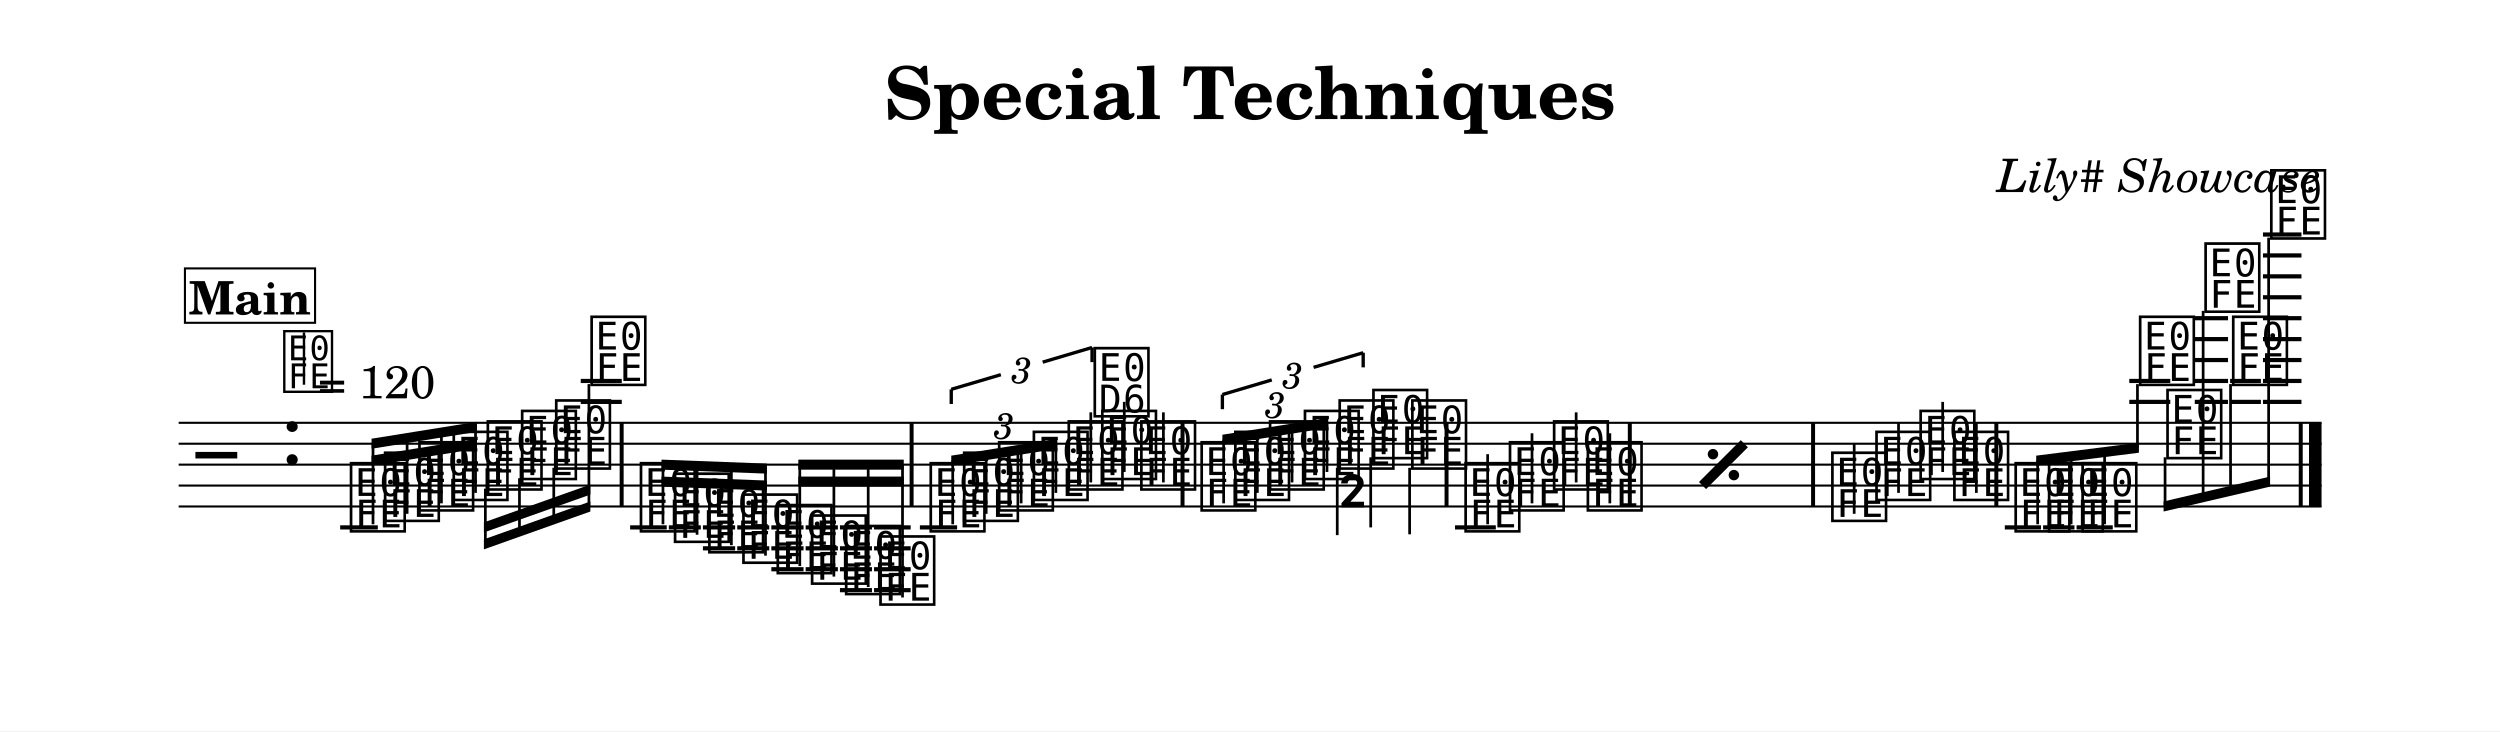
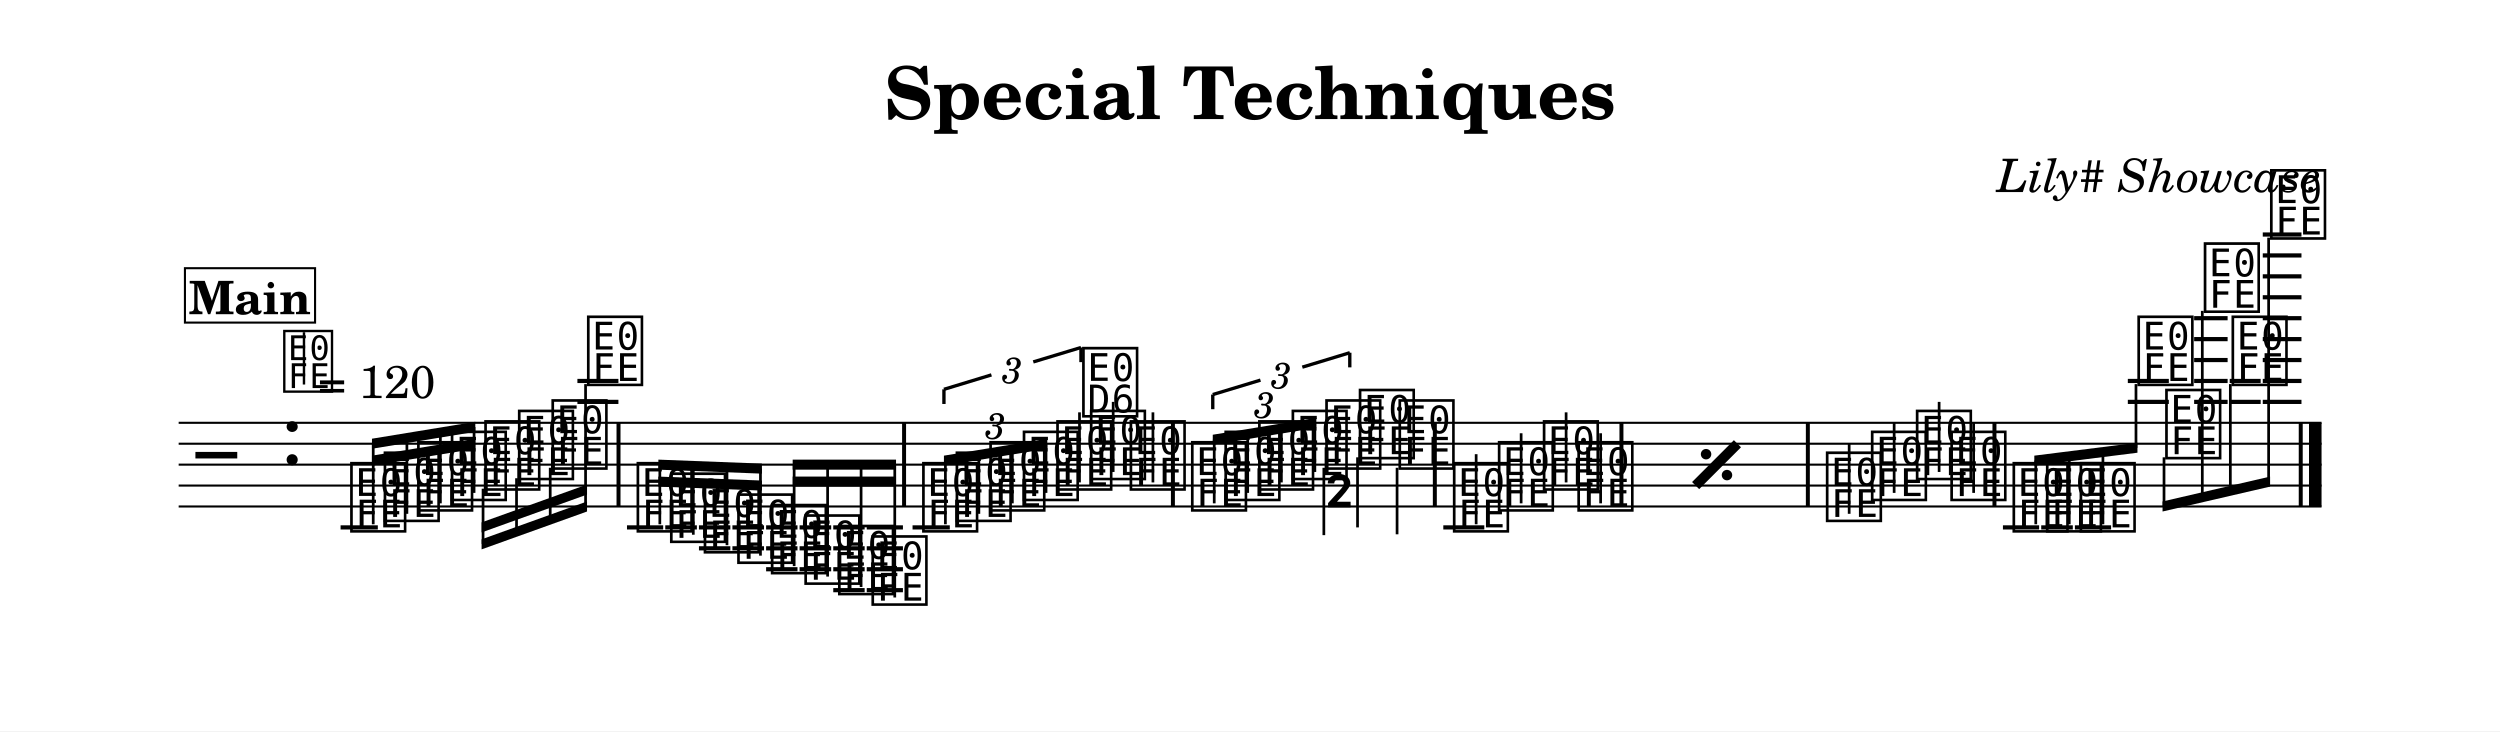
<svg xmlns="http://www.w3.org/2000/svg" width="1195.0" height="349.5" viewBox="0 0 119.50 34.95" font-family="TeX Gyre Schola, serif">
  <style>
  @font-face { font-family: 'Emmentaler'; src: local('Emmentaler'); }
  .music { font-family: 'Emmentaler', serif; }
</style>
  <rect x="0" y="0" width="119.50" height="34.95" fill="#FFFFFF" />
  <text x="59.75" y="5.69" font-size="3.49" font-weight="bold" text-anchor="middle" data-pos="105">Special Techniques</text>
  <text x="110.97" y="9.18" font-size="2.20" font-style="italic" text-anchor="end" data-pos="135">Lily# Showcase</text>
  <g transform="translate(8.54,0.00) scale(1,1)">
    <line x1="0.00" y1="20.21" x2="102.43" y2="20.21" stroke="#000000" stroke-width="0.100" />
    <line x1="0.00" y1="21.21" x2="102.43" y2="21.21" stroke="#000000" stroke-width="0.100" />
    <line x1="0.00" y1="22.21" x2="102.43" y2="22.21" stroke="#000000" stroke-width="0.100" />
    <line x1="0.00" y1="23.21" x2="102.43" y2="23.21" stroke="#000000" stroke-width="0.100" />
    <line x1="0.00" y1="24.21" x2="102.43" y2="24.21" stroke="#000000" stroke-width="0.100" />
    <text class="music" x="0.80" y="23.21" font-size="4.00"></text>
    <text class="music" x="4.88" y="22.21" font-size="4.00" data-pos="163"></text>
-     <line x1="7.72" y1="25.21" x2="9.52" y2="25.21" stroke="#000000" stroke-width="0.200" />
-     <line x1="19.22" y1="19.21" x2="21.18" y2="19.21" stroke="#000000" stroke-width="0.200" />
-     <line x1="19.22" y1="18.21" x2="21.18" y2="18.21" stroke="#000000" stroke-width="0.200" />
-     <line x1="21.58" y1="25.21" x2="23.33" y2="25.21" stroke="#000000" stroke-width="0.200" />
-     <line x1="23.43" y1="25.21" x2="24.96" y2="25.21" stroke="#000000" stroke-width="0.200" />
-     <line x1="25.06" y1="25.21" x2="26.60" y2="25.21" stroke="#000000" stroke-width="0.200" />
-     <line x1="25.06" y1="26.21" x2="26.60" y2="26.21" stroke="#000000" stroke-width="0.200" />
-     <line x1="26.70" y1="25.21" x2="28.23" y2="25.21" stroke="#000000" stroke-width="0.200" />
-     <line x1="26.70" y1="26.21" x2="28.23" y2="26.21" stroke="#000000" stroke-width="0.200" />
-     <line x1="28.33" y1="25.21" x2="29.87" y2="25.21" stroke="#000000" stroke-width="0.200" />
-     <line x1="28.33" y1="26.21" x2="29.87" y2="26.21" stroke="#000000" stroke-width="0.200" />
-     <line x1="28.33" y1="27.21" x2="29.87" y2="27.21" stroke="#000000" stroke-width="0.200" />
-     <line x1="29.97" y1="25.21" x2="31.51" y2="25.21" stroke="#000000" stroke-width="0.200" />
-     <line x1="29.97" y1="26.21" x2="31.51" y2="26.21" stroke="#000000" stroke-width="0.200" />
-     <line x1="29.97" y1="27.21" x2="31.51" y2="27.21" stroke="#000000" stroke-width="0.200" />
-     <line x1="31.61" y1="25.21" x2="33.14" y2="25.21" stroke="#000000" stroke-width="0.200" />
-     <line x1="31.61" y1="26.21" x2="33.14" y2="26.21" stroke="#000000" stroke-width="0.200" />
-     <line x1="31.61" y1="27.21" x2="33.14" y2="27.21" stroke="#000000" stroke-width="0.200" />
-     <line x1="31.61" y1="28.21" x2="33.14" y2="28.21" stroke="#000000" stroke-width="0.200" />
-     <line x1="33.24" y1="25.21" x2="34.99" y2="25.21" stroke="#000000" stroke-width="0.200" />
-     <line x1="33.24" y1="26.21" x2="34.99" y2="26.21" stroke="#000000" stroke-width="0.200" />
-     <line x1="33.24" y1="27.21" x2="34.99" y2="27.21" stroke="#000000" stroke-width="0.200" />
-     <line x1="33.24" y1="28.21" x2="34.99" y2="28.21" stroke="#000000" stroke-width="0.200" />
-     <line x1="35.43" y1="25.21" x2="37.21" y2="25.21" stroke="#000000" stroke-width="0.200" />
-     <line x1="61.01" y1="25.21" x2="62.96" y2="25.21" stroke="#000000" stroke-width="0.200" />
-     <line x1="87.29" y1="25.21" x2="89.02" y2="25.21" stroke="#000000" stroke-width="0.200" />
-     <line x1="89.12" y1="25.21" x2="90.62" y2="25.21" stroke="#000000" stroke-width="0.200" />
-     <line x1="90.72" y1="25.21" x2="92.45" y2="25.21" stroke="#000000" stroke-width="0.200" />
-     <line x1="93.24" y1="19.21" x2="95.20" y2="19.21" stroke="#000000" stroke-width="0.200" />
-     <line x1="93.24" y1="18.21" x2="95.20" y2="18.21" stroke="#000000" stroke-width="0.200" />
-     <line x1="96.37" y1="19.21" x2="97.96" y2="19.21" stroke="#000000" stroke-width="0.200" />
-     <line x1="96.37" y1="18.21" x2="97.96" y2="18.21" stroke="#000000" stroke-width="0.200" />
-     <line x1="96.37" y1="17.21" x2="97.96" y2="17.21" stroke="#000000" stroke-width="0.200" />
-     <line x1="96.37" y1="16.21" x2="97.96" y2="16.21" stroke="#000000" stroke-width="0.200" />
-     <line x1="96.37" y1="15.21" x2="97.96" y2="15.21" stroke="#000000" stroke-width="0.200" />
-     <line x1="98.06" y1="19.21" x2="99.53" y2="19.21" stroke="#000000" stroke-width="0.200" />
-     <line x1="98.06" y1="18.21" x2="99.53" y2="18.21" stroke="#000000" stroke-width="0.200" />
-     <line x1="99.63" y1="19.21" x2="101.47" y2="19.21" stroke="#000000" stroke-width="0.200" />
-     <line x1="99.63" y1="18.21" x2="101.47" y2="18.21" stroke="#000000" stroke-width="0.200" />
-     <line x1="99.63" y1="17.21" x2="101.47" y2="17.21" stroke="#000000" stroke-width="0.200" />
-     <line x1="99.63" y1="16.21" x2="101.47" y2="16.21" stroke="#000000" stroke-width="0.200" />
-     <line x1="99.63" y1="15.21" x2="101.47" y2="15.21" stroke="#000000" stroke-width="0.200" />
-     <line x1="99.63" y1="14.21" x2="101.47" y2="14.21" stroke="#000000" stroke-width="0.200" />
-     <line x1="99.63" y1="13.21" x2="101.47" y2="13.21" stroke="#000000" stroke-width="0.200" />
-     <line x1="99.63" y1="12.21" x2="101.47" y2="12.21" stroke="#000000" stroke-width="0.200" />
-     <line x1="99.63" y1="11.21" x2="101.47" y2="11.21" stroke="#000000" stroke-width="0.200" />
-     <text class="music" x="8.05" y="25.21" font-size="4.00" data-pos="222"></text>
-     <text class="music" x="9.68" y="24.71" font-size="4.00" data-pos="296"></text>
-     <text class="music" x="11.32" y="24.21" font-size="4.00" data-pos="298"></text>
-     <text class="music" x="12.96" y="23.71" font-size="4.00" data-pos="300"></text>
-     <text class="music" x="14.59" y="23.21" font-size="4.00" data-pos="302"></text>
-     <text class="music" x="16.23" y="22.71" font-size="4.00" data-pos="304"></text>
-     <text class="music" x="17.86" y="22.21" font-size="4.00" data-pos="306"></text>
-     <text class="music" x="19.55" y="18.21" font-size="4.00" data-pos="308"></text>
-     <text class="music" x="21.91" y="25.21" font-size="4.00" data-pos="338"></text>
-     <text class="music" x="23.54" y="25.71" font-size="4.00" data-pos="410"></text>
-     <text class="music" x="25.18" y="26.21" font-size="4.00" data-pos="412"></text>
-     <text class="music" x="26.81" y="26.71" font-size="4.00" data-pos="414"></text>
-     <text class="music" x="28.45" y="27.21" font-size="4.00" data-pos="416"></text>
-     <text class="music" x="30.09" y="27.71" font-size="4.00" data-pos="418"></text>
-     <text class="music" x="31.72" y="28.21" font-size="4.00" data-pos="420"></text>
-     <text class="music" x="33.36" y="28.71" font-size="4.00" data-pos="422"></text>
-     <text class="music" x="35.76" y="25.21" font-size="4.00" data-pos="514"></text>
-     <text class="music" x="37.36" y="24.71" font-size="4.00" data-pos="530"></text>
-     <text class="music" x="39.03" y="24.21" font-size="4.00" data-pos="533"></text>
-     <text class="music" x="40.69" y="23.71" font-size="4.00" data-pos="535"></text>
-     <text class="music" x="42.36" y="23.21" font-size="4.00" data-pos="539"></text>
-     <line x1="43.60" y1="23.06" x2="43.60" y2="19.71" stroke="#000000" stroke-width="0.130" />
-     <text class="music" x="43.60" y="19.71" font-size="4.00"></text>
-     <text class="music" x="43.96" y="22.71" font-size="4.00" data-pos="543"></text>
-     <line x1="45.20" y1="22.56" x2="45.20" y2="19.21" stroke="#000000" stroke-width="0.130" />
-     <text class="music" x="45.83" y="23.21" font-size="4.00" data-pos="546"></text>
-     <line x1="47.07" y1="23.06" x2="47.07" y2="19.71" stroke="#000000" stroke-width="0.130" />
-     <text class="music" x="48.71" y="24.21" font-size="4.00" data-pos="565"></text>
-     <text class="music" x="50.32" y="23.71" font-size="4.00" data-pos="581"></text>
-     <text class="music" x="51.98" y="23.21" font-size="4.00" data-pos="584"></text>
-     <text class="music" x="53.65" y="22.71" font-size="4.00" data-pos="586"></text>
-     <text class="music" x="55.31" y="22.21" font-size="4.00" data-pos="590"></text>
-     <line x1="55.38" y1="22.36" x2="55.38" y2="25.58" stroke="#000000" stroke-width="0.130" />
-     <text class="music" x="55.38" y="25.58" font-size="4.00"></text>
-     <text class="music" x="56.92" y="21.71" font-size="4.00" data-pos="594"></text>
-     <line x1="56.98" y1="21.86" x2="56.98" y2="25.21" stroke="#000000" stroke-width="0.130" />
-     <text class="music" x="58.78" y="22.21" font-size="4.00" data-pos="597"></text>
-     <line x1="58.84" y1="22.36" x2="58.84" y2="25.54" stroke="#000000" stroke-width="0.130" />
-     <text class="music" x="61.33" y="25.21" font-size="4.00" data-pos="697"></text>
-     <line x1="62.57" y1="25.06" x2="62.57" y2="21.71" stroke="#000000" stroke-width="0.130" />
-     <text class="music" x="63.45" y="24.21" font-size="4.00" data-pos="700"></text>
-     <line x1="64.69" y1="24.06" x2="64.69" y2="20.71" stroke="#000000" stroke-width="0.130" />
-     <text class="music" x="65.56" y="23.21" font-size="4.00" data-pos="702"></text>
-     <line x1="66.80" y1="23.06" x2="66.80" y2="19.71" stroke="#000000" stroke-width="0.130" />
-     <text class="music" x="67.17" y="24.21" font-size="4.00" data-pos="704"></text>
-     <line x1="68.41" y1="24.06" x2="68.41" y2="20.71" stroke="#000000" stroke-width="0.130" />
-     <text class="music" x="78.86" y="24.71" font-size="4.00" data-pos="710"></text>
-     <line x1="80.09" y1="24.56" x2="80.09" y2="21.21" stroke="#000000" stroke-width="0.130" />
-     <text class="music" x="80.97" y="23.71" font-size="4.00" data-pos="715"></text>
-     <line x1="82.21" y1="23.56" x2="82.21" y2="20.21" stroke="#000000" stroke-width="0.130" />
-     <text class="music" x="83.08" y="22.71" font-size="4.00" data-pos="717"></text>
-     <line x1="84.32" y1="22.56" x2="84.32" y2="19.21" stroke="#000000" stroke-width="0.130" />
-     <text class="music" x="84.69" y="23.71" font-size="4.00" data-pos="719"></text>
-     <line x1="85.93" y1="23.56" x2="85.93" y2="20.21" stroke="#000000" stroke-width="0.130" />
-     <text class="music" x="87.62" y="25.21" font-size="4.00" data-pos="745"></text>
-     <text class="music" x="89.22" y="25.21" font-size="4.00" data-pos="801"></text>
-     <text class="music" x="90.82" y="25.21" font-size="4.00" data-pos="803"></text>
-     <text class="music" x="93.57" y="18.21" font-size="4.00" data-pos="805"></text>
-     <text class="music" x="94.88" y="21.71" font-size="4.00" data-pos="809"></text>
-     <text class="music" x="96.70" y="14.71" font-size="4.00" data-pos="812"></text>
-     <text class="music" x="98.02" y="18.21" font-size="4.00" data-pos="816"></text>
+     <line x1="7.74" y1="25.21" x2="9.52" y2="25.21" stroke="#000000" stroke-width="0.200" />
+     <line x1="19.06" y1="19.21" x2="21.02" y2="19.21" stroke="#000000" stroke-width="0.200" />
+     <line x1="19.06" y1="18.21" x2="21.02" y2="18.21" stroke="#000000" stroke-width="0.200" />
+     <line x1="21.43" y1="25.21" x2="23.16" y2="25.21" stroke="#000000" stroke-width="0.200" />
+     <line x1="23.26" y1="25.21" x2="24.77" y2="25.21" stroke="#000000" stroke-width="0.200" />
+     <line x1="24.87" y1="25.21" x2="26.37" y2="25.21" stroke="#000000" stroke-width="0.200" />
+     <line x1="24.87" y1="26.21" x2="26.37" y2="26.21" stroke="#000000" stroke-width="0.200" />
+     <line x1="26.47" y1="25.21" x2="27.98" y2="25.21" stroke="#000000" stroke-width="0.200" />
+     <line x1="26.47" y1="26.21" x2="27.98" y2="26.21" stroke="#000000" stroke-width="0.200" />
+     <line x1="28.08" y1="25.21" x2="29.58" y2="25.21" stroke="#000000" stroke-width="0.200" />
+     <line x1="28.08" y1="26.21" x2="29.58" y2="26.21" stroke="#000000" stroke-width="0.200" />
+     <line x1="28.08" y1="27.21" x2="29.58" y2="27.21" stroke="#000000" stroke-width="0.200" />
+     <line x1="29.68" y1="25.21" x2="31.19" y2="25.21" stroke="#000000" stroke-width="0.200" />
+     <line x1="29.68" y1="26.21" x2="31.19" y2="26.21" stroke="#000000" stroke-width="0.200" />
+     <line x1="29.68" y1="27.21" x2="31.19" y2="27.21" stroke="#000000" stroke-width="0.200" />
+     <line x1="31.29" y1="25.21" x2="32.79" y2="25.21" stroke="#000000" stroke-width="0.200" />
+     <line x1="31.29" y1="26.21" x2="32.79" y2="26.21" stroke="#000000" stroke-width="0.200" />
+     <line x1="31.29" y1="27.21" x2="32.79" y2="27.21" stroke="#000000" stroke-width="0.200" />
+     <line x1="31.29" y1="28.21" x2="32.79" y2="28.21" stroke="#000000" stroke-width="0.200" />
+     <line x1="32.89" y1="25.21" x2="34.62" y2="25.21" stroke="#000000" stroke-width="0.200" />
+     <line x1="32.89" y1="26.21" x2="34.62" y2="26.21" stroke="#000000" stroke-width="0.200" />
+     <line x1="32.89" y1="27.21" x2="34.62" y2="27.21" stroke="#000000" stroke-width="0.200" />
+     <line x1="32.89" y1="28.21" x2="34.62" y2="28.21" stroke="#000000" stroke-width="0.200" />
+     <line x1="35.08" y1="25.21" x2="36.86" y2="25.21" stroke="#000000" stroke-width="0.200" />
+     <line x1="60.45" y1="25.21" x2="62.41" y2="25.21" stroke="#000000" stroke-width="0.200" />
+     <line x1="87.20" y1="25.21" x2="88.93" y2="25.21" stroke="#000000" stroke-width="0.200" />
+     <line x1="89.03" y1="25.21" x2="90.54" y2="25.21" stroke="#000000" stroke-width="0.200" />
+     <line x1="90.64" y1="25.21" x2="92.37" y2="25.21" stroke="#000000" stroke-width="0.200" />
+     <line x1="93.17" y1="19.21" x2="95.13" y2="19.21" stroke="#000000" stroke-width="0.200" />
+     <line x1="93.17" y1="18.21" x2="95.13" y2="18.21" stroke="#000000" stroke-width="0.200" />
+     <line x1="96.34" y1="19.21" x2="97.94" y2="19.21" stroke="#000000" stroke-width="0.200" />
+     <line x1="96.34" y1="18.21" x2="97.94" y2="18.21" stroke="#000000" stroke-width="0.200" />
+     <line x1="96.34" y1="17.21" x2="97.94" y2="17.21" stroke="#000000" stroke-width="0.200" />
+     <line x1="96.34" y1="16.21" x2="97.94" y2="16.21" stroke="#000000" stroke-width="0.200" />
+     <line x1="96.34" y1="15.21" x2="97.94" y2="15.21" stroke="#000000" stroke-width="0.200" />
+     <line x1="98.04" y1="19.21" x2="99.52" y2="19.21" stroke="#000000" stroke-width="0.200" />
+     <line x1="98.04" y1="18.21" x2="99.52" y2="18.21" stroke="#000000" stroke-width="0.200" />
+     <line x1="99.62" y1="19.21" x2="101.47" y2="19.21" stroke="#000000" stroke-width="0.200" />
+     <line x1="99.62" y1="18.21" x2="101.47" y2="18.21" stroke="#000000" stroke-width="0.200" />
+     <line x1="99.62" y1="17.21" x2="101.47" y2="17.21" stroke="#000000" stroke-width="0.200" />
+     <line x1="99.62" y1="16.21" x2="101.47" y2="16.21" stroke="#000000" stroke-width="0.200" />
+     <line x1="99.62" y1="15.21" x2="101.47" y2="15.21" stroke="#000000" stroke-width="0.200" />
+     <line x1="99.62" y1="14.21" x2="101.47" y2="14.21" stroke="#000000" stroke-width="0.200" />
+     <line x1="99.62" y1="13.21" x2="101.47" y2="13.21" stroke="#000000" stroke-width="0.200" />
+     <line x1="99.62" y1="12.21" x2="101.47" y2="12.21" stroke="#000000" stroke-width="0.200" />
+     <line x1="99.62" y1="11.21" x2="101.47" y2="11.21" stroke="#000000" stroke-width="0.200" />
+     <text class="music" x="8.07" y="25.21" font-size="4.00" data-pos="222"></text>
+     <text class="music" x="9.67" y="24.71" font-size="4.00" data-pos="296"></text>
+     <text class="music" x="11.27" y="24.21" font-size="4.00" data-pos="298"></text>
+     <text class="music" x="12.88" y="23.71" font-size="4.00" data-pos="300"></text>
+     <text class="music" x="14.48" y="23.21" font-size="4.00" data-pos="302"></text>
+     <text class="music" x="16.09" y="22.71" font-size="4.00" data-pos="304"></text>
+     <text class="music" x="17.69" y="22.21" font-size="4.00" data-pos="306"></text>
+     <text class="music" x="19.39" y="18.21" font-size="4.00" data-pos="308"></text>
+     <text class="music" x="21.76" y="25.21" font-size="4.00" data-pos="338"></text>
+     <text class="music" x="23.36" y="25.71" font-size="4.00" data-pos="410"></text>
+     <text class="music" x="24.97" y="26.21" font-size="4.00" data-pos="412"></text>
+     <text class="music" x="26.57" y="26.71" font-size="4.00" data-pos="414"></text>
+     <text class="music" x="28.18" y="27.21" font-size="4.00" data-pos="416"></text>
+     <text class="music" x="29.78" y="27.71" font-size="4.00" data-pos="418"></text>
+     <text class="music" x="31.39" y="28.21" font-size="4.00" data-pos="420"></text>
+     <text class="music" x="32.99" y="28.71" font-size="4.00" data-pos="422"></text>
+     <text class="music" x="35.41" y="25.21" font-size="4.00" data-pos="514"></text>
+     <text class="music" x="37.01" y="24.71" font-size="4.00" data-pos="530"></text>
+     <text class="music" x="38.62" y="24.21" font-size="4.00" data-pos="533"></text>
+     <text class="music" x="40.22" y="23.71" font-size="4.00" data-pos="535"></text>
+     <text class="music" x="41.82" y="23.21" font-size="4.00" data-pos="539"></text>
+     <line x1="43.06" y1="23.06" x2="43.06" y2="19.71" stroke="#000000" stroke-width="0.130" />
+     <text class="music" x="43.06" y="19.71" font-size="4.00"></text>
+     <text class="music" x="43.43" y="22.71" font-size="4.00" data-pos="543"></text>
+     <line x1="44.67" y1="22.56" x2="44.67" y2="19.21" stroke="#000000" stroke-width="0.130" />
+     <text class="music" x="45.33" y="23.21" font-size="4.00" data-pos="546"></text>
+     <line x1="46.57" y1="23.06" x2="46.57" y2="19.71" stroke="#000000" stroke-width="0.130" />
+     <text class="music" x="48.26" y="24.21" font-size="4.00" data-pos="565"></text>
+     <text class="music" x="49.86" y="23.71" font-size="4.00" data-pos="581"></text>
+     <text class="music" x="51.47" y="23.21" font-size="4.00" data-pos="584"></text>
+     <text class="music" x="53.07" y="22.71" font-size="4.00" data-pos="586"></text>
+     <text class="music" x="54.68" y="22.21" font-size="4.00" data-pos="590"></text>
+     <line x1="54.74" y1="22.36" x2="54.74" y2="25.58" stroke="#000000" stroke-width="0.130" />
+     <text class="music" x="54.74" y="25.58" font-size="4.00"></text>
+     <text class="music" x="56.28" y="21.71" font-size="4.00" data-pos="594"></text>
+     <line x1="56.35" y1="21.86" x2="56.35" y2="25.21" stroke="#000000" stroke-width="0.130" />
+     <text class="music" x="58.18" y="22.21" font-size="4.00" data-pos="597"></text>
+     <line x1="58.24" y1="22.36" x2="58.24" y2="25.54" stroke="#000000" stroke-width="0.130" />
+     <text class="music" x="60.78" y="25.21" font-size="4.00" data-pos="697"></text>
+     <line x1="62.02" y1="25.06" x2="62.02" y2="21.71" stroke="#000000" stroke-width="0.130" />
+     <text class="music" x="62.93" y="24.21" font-size="4.00" data-pos="700"></text>
+     <line x1="64.17" y1="24.06" x2="64.17" y2="20.71" stroke="#000000" stroke-width="0.130" />
+     <text class="music" x="65.08" y="23.21" font-size="4.00" data-pos="702"></text>
+     <line x1="66.32" y1="23.06" x2="66.32" y2="19.71" stroke="#000000" stroke-width="0.130" />
+     <text class="music" x="66.73" y="24.21" font-size="4.00" data-pos="704"></text>
+     <line x1="67.97" y1="24.06" x2="67.97" y2="20.71" stroke="#000000" stroke-width="0.130" />
+     <text class="music" x="78.61" y="24.71" font-size="4.00" data-pos="710"></text>
+     <line x1="79.85" y1="24.56" x2="79.85" y2="21.21" stroke="#000000" stroke-width="0.130" />
+     <text class="music" x="80.76" y="23.71" font-size="4.00" data-pos="715"></text>
+     <line x1="82.00" y1="23.56" x2="82.00" y2="20.21" stroke="#000000" stroke-width="0.130" />
+     <text class="music" x="82.91" y="22.71" font-size="4.00" data-pos="717"></text>
+     <line x1="84.15" y1="22.56" x2="84.15" y2="19.21" stroke="#000000" stroke-width="0.130" />
+     <text class="music" x="84.56" y="23.71" font-size="4.00" data-pos="719"></text>
+     <line x1="85.80" y1="23.56" x2="85.80" y2="20.21" stroke="#000000" stroke-width="0.130" />
+     <text class="music" x="87.53" y="25.21" font-size="4.00" data-pos="745"></text>
+     <text class="music" x="89.13" y="25.21" font-size="4.00" data-pos="801"></text>
+     <text class="music" x="90.74" y="25.21" font-size="4.00" data-pos="803"></text>
+     <text class="music" x="93.50" y="18.21" font-size="4.00" data-pos="805"></text>
+     <text class="music" x="94.83" y="21.71" font-size="4.00" data-pos="809"></text>
+     <text class="music" x="96.67" y="14.71" font-size="4.00" data-pos="812"></text>
+     <text class="music" x="98.00" y="18.21" font-size="4.00" data-pos="816"></text>
    <text class="music" x="99.84" y="11.21" font-size="4.00" data-pos="819"></text>
-     <rect x="21.08" y="20.21" width="0.19" height="4.00" data-pos="311" />
-     <rect x="34.94" y="20.21" width="0.19" height="4.00" data-pos="424" />
-     <rect x="47.89" y="20.21" width="0.19" height="4.00" data-pos="548" />
-     <rect x="60.51" y="20.21" width="0.19" height="4.00" data-pos="599" />
-     <rect x="69.27" y="20.21" width="0.19" height="4.00" data-pos="705" />
-     <rect x="78.03" y="20.21" width="0.19" height="4.00" data-pos="708" />
-     <rect x="86.79" y="20.21" width="0.19" height="4.00" data-pos="721" />
+     <rect x="20.93" y="20.21" width="0.19" height="4.00" data-pos="311" />
+     <rect x="34.58" y="20.21" width="0.19" height="4.00" data-pos="424" />
+     <rect x="47.43" y="20.21" width="0.19" height="4.00" data-pos="548" />
+     <rect x="59.95" y="20.21" width="0.19" height="4.00" data-pos="599" />
+     <rect x="68.87" y="20.21" width="0.19" height="4.00" data-pos="705" />
+     <rect x="77.78" y="20.21" width="0.19" height="4.00" data-pos="708" />
+     <rect x="86.70" y="20.21" width="0.19" height="4.00" data-pos="721" />
    <rect x="101.34" y="20.21" width="0.19" height="4.00" data-pos="823" />
    <rect x="101.83" y="20.21" width="0.60" height="4.00" data-pos="823" />
-     <polygon points="9.22,21.78 14.26,20.97 14.26,21.45 9.22,22.26" />
-     <polygon points="9.22,20.97 14.26,20.16 14.26,20.64 9.22,21.45" />
-     <line x1="9.29" y1="25.06" x2="9.29" y2="21.20" stroke="#000000" stroke-width="0.130" />
-     <line x1="10.92" y1="24.56" x2="10.92" y2="20.94" stroke="#000000" stroke-width="0.130" />
-     <line x1="12.56" y1="24.06" x2="12.56" y2="20.67" stroke="#000000" stroke-width="0.130" />
-     <line x1="14.19" y1="23.56" x2="14.19" y2="20.41" stroke="#000000" stroke-width="0.130" />
-     <polygon points="14.59,25.78 19.68,23.97 19.68,24.45 14.59,26.26" />
-     <polygon points="14.59,24.97 19.68,23.16 19.68,23.64 14.59,25.45" />
-     <line x1="14.66" y1="23.36" x2="14.66" y2="26.00" stroke="#000000" stroke-width="0.130" />
-     <line x1="16.29" y1="22.86" x2="16.29" y2="25.41" stroke="#000000" stroke-width="0.130" />
-     <line x1="17.93" y1="22.36" x2="17.93" y2="24.83" stroke="#000000" stroke-width="0.130" />
-     <line x1="19.61" y1="18.36" x2="19.61" y2="24.23" stroke="#000000" stroke-width="0.130" />
-     <polygon points="23.08,22.78 28.12,22.97 28.12,23.45 23.08,23.26" />
-     <polygon points="23.08,21.97 28.12,22.16 28.12,22.64 23.08,22.45" />
-     <line x1="23.15" y1="25.06" x2="23.15" y2="22.21" stroke="#000000" stroke-width="0.130" />
-     <line x1="24.78" y1="25.56" x2="24.78" y2="22.27" stroke="#000000" stroke-width="0.130" />
-     <line x1="26.42" y1="26.06" x2="26.42" y2="22.34" stroke="#000000" stroke-width="0.130" />
-     <line x1="28.05" y1="26.56" x2="28.05" y2="22.40" stroke="#000000" stroke-width="0.130" />
-     <polygon points="29.62,22.78 34.66,22.78 34.66,23.26 29.62,23.26" />
-     <polygon points="29.62,21.97 34.66,21.97 34.66,22.45 29.62,22.45" />
-     <line x1="29.69" y1="27.06" x2="29.69" y2="22.21" stroke="#000000" stroke-width="0.130" />
-     <line x1="31.32" y1="27.56" x2="31.32" y2="22.21" stroke="#000000" stroke-width="0.130" />
-     <line x1="32.96" y1="28.06" x2="32.96" y2="22.21" stroke="#000000" stroke-width="0.130" />
-     <line x1="34.60" y1="28.56" x2="34.60" y2="22.21" stroke="#000000" stroke-width="0.130" />
-     <polygon points="36.93,21.78 42.00,20.97 42.00,21.45 36.93,22.26" />
-     <line x1="37.00" y1="25.06" x2="37.00" y2="22.01" stroke="#000000" stroke-width="0.130" />
-     <line x1="38.60" y1="24.56" x2="38.60" y2="21.75" stroke="#000000" stroke-width="0.130" />
-     <line x1="40.27" y1="24.06" x2="40.27" y2="21.49" stroke="#000000" stroke-width="0.130" />
-     <line x1="41.93" y1="23.56" x2="41.93" y2="21.22" stroke="#000000" stroke-width="0.130" />
-     <polygon points="49.89,20.78 54.95,19.97 54.95,20.45 49.89,21.26" />
-     <line x1="49.95" y1="24.06" x2="49.95" y2="21.01" stroke="#000000" stroke-width="0.130" />
-     <line x1="51.56" y1="23.56" x2="51.56" y2="20.75" stroke="#000000" stroke-width="0.130" />
-     <line x1="53.22" y1="23.06" x2="53.22" y2="20.49" stroke="#000000" stroke-width="0.130" />
-     <line x1="54.89" y1="22.56" x2="54.89" y2="20.22" stroke="#000000" stroke-width="0.130" />
-     <polygon points="88.79,21.78 93.70,21.16 93.70,21.64 88.79,22.26" />
-     <line x1="88.86" y1="25.06" x2="88.86" y2="22.01" stroke="#000000" stroke-width="0.130" />
-     <line x1="90.46" y1="25.06" x2="90.46" y2="21.81" stroke="#000000" stroke-width="0.130" />
-     <line x1="92.06" y1="25.06" x2="92.06" y2="21.61" stroke="#000000" stroke-width="0.130" />
-     <line x1="93.63" y1="18.36" x2="93.63" y2="21.41" stroke="#000000" stroke-width="0.130" />
-     <polygon points="94.88,23.97 99.97,22.78 99.97,23.26 94.88,24.45" />
-     <line x1="94.95" y1="21.86" x2="94.95" y2="24.19" stroke="#000000" stroke-width="0.130" />
-     <line x1="96.77" y1="14.86" x2="96.77" y2="23.77" stroke="#000000" stroke-width="0.130" />
-     <line x1="98.08" y1="18.36" x2="98.08" y2="23.46" stroke="#000000" stroke-width="0.130" />
+     <polygon points="9.24,21.78 14.18,20.97 14.18,21.45 9.24,22.26" />
+     <polygon points="9.24,20.97 14.18,20.16 14.18,20.64 9.24,21.45" />
+     <line x1="9.30" y1="25.06" x2="9.30" y2="21.20" stroke="#000000" stroke-width="0.130" />
+     <line x1="10.91" y1="24.56" x2="10.91" y2="20.94" stroke="#000000" stroke-width="0.130" />
+     <line x1="12.51" y1="24.06" x2="12.51" y2="20.67" stroke="#000000" stroke-width="0.130" />
+     <line x1="14.12" y1="23.56" x2="14.12" y2="20.41" stroke="#000000" stroke-width="0.130" />
+     <polygon points="14.48,25.78 19.52,23.97 19.52,24.45 14.48,26.26" />
+     <polygon points="14.48,24.97 19.52,23.16 19.52,23.64 14.48,25.45" />
+     <line x1="14.55" y1="23.36" x2="14.55" y2="26.00" stroke="#000000" stroke-width="0.130" />
+     <line x1="16.15" y1="22.86" x2="16.15" y2="25.42" stroke="#000000" stroke-width="0.130" />
+     <line x1="17.76" y1="22.36" x2="17.76" y2="24.84" stroke="#000000" stroke-width="0.130" />
+     <line x1="19.45" y1="18.36" x2="19.45" y2="24.23" stroke="#000000" stroke-width="0.130" />
+     <polygon points="22.93,22.78 27.88,22.97 27.88,23.45 22.93,23.26" />
+     <polygon points="22.93,21.97 27.88,22.16 27.88,22.64 22.93,22.45" />
+     <line x1="23.00" y1="25.06" x2="23.00" y2="22.21" stroke="#000000" stroke-width="0.130" />
+     <line x1="24.60" y1="25.56" x2="24.60" y2="22.27" stroke="#000000" stroke-width="0.130" />
+     <line x1="26.21" y1="26.06" x2="26.21" y2="22.34" stroke="#000000" stroke-width="0.130" />
+     <line x1="27.81" y1="26.56" x2="27.81" y2="22.40" stroke="#000000" stroke-width="0.130" />
+     <polygon points="29.35,22.78 34.29,22.78 34.29,23.26 29.35,23.26" />
+     <polygon points="29.35,21.97 34.29,21.97 34.29,22.45 29.35,22.45" />
+     <line x1="29.42" y1="27.06" x2="29.42" y2="22.21" stroke="#000000" stroke-width="0.130" />
+     <line x1="31.02" y1="27.56" x2="31.02" y2="22.21" stroke="#000000" stroke-width="0.130" />
+     <line x1="32.62" y1="28.06" x2="32.62" y2="22.21" stroke="#000000" stroke-width="0.130" />
+     <line x1="34.23" y1="28.56" x2="34.23" y2="22.21" stroke="#000000" stroke-width="0.130" />
+     <polygon points="36.58,21.78 41.52,20.97 41.52,21.45 36.58,22.26" />
+     <line x1="36.65" y1="25.06" x2="36.65" y2="22.01" stroke="#000000" stroke-width="0.130" />
+     <line x1="38.25" y1="24.56" x2="38.25" y2="21.75" stroke="#000000" stroke-width="0.130" />
+     <line x1="39.85" y1="24.06" x2="39.85" y2="21.48" stroke="#000000" stroke-width="0.130" />
+     <line x1="41.46" y1="23.56" x2="41.46" y2="21.22" stroke="#000000" stroke-width="0.130" />
+     <polygon points="49.43,20.78 54.38,19.97 54.38,20.45 49.43,21.26" />
+     <line x1="49.50" y1="24.06" x2="49.50" y2="21.01" stroke="#000000" stroke-width="0.130" />
+     <line x1="51.10" y1="23.56" x2="51.10" y2="20.75" stroke="#000000" stroke-width="0.130" />
+     <line x1="52.71" y1="23.06" x2="52.71" y2="20.48" stroke="#000000" stroke-width="0.130" />
+     <line x1="54.31" y1="22.56" x2="54.31" y2="20.22" stroke="#000000" stroke-width="0.130" />
+     <polygon points="88.70,21.78 93.63,21.16 93.63,21.64 88.70,22.26" />
+     <line x1="88.77" y1="25.06" x2="88.77" y2="22.01" stroke="#000000" stroke-width="0.130" />
+     <line x1="90.37" y1="25.06" x2="90.37" y2="21.81" stroke="#000000" stroke-width="0.130" />
+     <line x1="91.98" y1="25.06" x2="91.98" y2="21.61" stroke="#000000" stroke-width="0.130" />
+     <line x1="93.56" y1="18.36" x2="93.56" y2="21.41" stroke="#000000" stroke-width="0.130" />
+     <polygon points="94.83,23.97 99.97,22.78 99.97,23.26 94.83,24.45" />
+     <line x1="94.90" y1="21.86" x2="94.90" y2="24.19" stroke="#000000" stroke-width="0.130" />
+     <line x1="96.73" y1="14.86" x2="96.73" y2="23.77" stroke="#000000" stroke-width="0.130" />
+     <line x1="98.07" y1="18.36" x2="98.07" y2="23.46" stroke="#000000" stroke-width="0.130" />
    <line x1="99.90" y1="11.36" x2="99.90" y2="23.03" stroke="#000000" stroke-width="0.130" />
-     <text x="39.46" y="20.27" font-size="1.75" font-style="italic" text-anchor="middle" dominant-baseline="central" data-pos="517">3</text>
-     <line x1="36.93" y1="18.61" x2="36.93" y2="19.31" stroke="#000000" stroke-width="0.160" data-pos="451" />
-     <line x1="36.93" y1="18.61" x2="39.30" y2="17.91" stroke="#000000" stroke-width="0.160" data-pos="451" />
-     <line x1="41.30" y1="17.31" x2="43.66" y2="16.61" stroke="#000000" stroke-width="0.160" data-pos="451" />
-     <line x1="43.66" y1="16.61" x2="43.66" y2="17.31" stroke="#000000" stroke-width="0.160" data-pos="451" />
-     <text x="40.30" y="17.61" font-size="1.75" font-style="italic" text-anchor="middle" dominant-baseline="central" data-pos="451">3</text>
-     <text x="52.42" y="19.27" font-size="1.75" font-style="italic" text-anchor="middle" dominant-baseline="central" data-pos="568">3</text>
-     <line x1="49.89" y1="18.86" x2="49.89" y2="19.56" stroke="#000000" stroke-width="0.160" data-pos="550" />
-     <line x1="49.89" y1="18.86" x2="52.25" y2="18.16" stroke="#000000" stroke-width="0.160" data-pos="550" />
-     <line x1="54.25" y1="17.56" x2="56.62" y2="16.86" stroke="#000000" stroke-width="0.160" data-pos="550" />
-     <line x1="56.62" y1="16.86" x2="56.62" y2="17.56" stroke="#000000" stroke-width="0.160" data-pos="550" />
-     <text x="53.25" y="17.86" font-size="1.75" font-style="italic" text-anchor="middle" dominant-baseline="central" data-pos="550">3</text>
-     <line x1="72.84" y1="23.21" x2="74.84" y2="21.21" stroke="#000000" stroke-width="0.480" data-pos="627" />
-     <circle cx="73.34" cy="21.71" r="0.25" data-pos="627" />
-     <circle cx="74.34" cy="22.71" r="0.25" data-pos="627" />
-     <text class="music" x="4.88" y="18.56" font-size="3.56" data-pos="0"></text>
-     <line x1="5.99" y1="18.39" x2="5.99" y2="15.89" stroke="#000000" stroke-width="0.116" data-pos="0" />
-     <text x="6.66" y="19.04" font-size="2.20" data-pos="0">= 120</text>
-     <rect x="0.30" y="12.83" width="6.22" height="2.60" fill="#FFFFFF" stroke="#000000" stroke-width="0.100" data-pos="828" />
-     <text x="3.41" y="15.03" font-size="2.20" font-weight="bold" text-anchor="middle" data-pos="828">Main</text>
+     <text x="39.05" y="20.27" font-size="1.75" font-style="italic" text-anchor="middle" dominant-baseline="central" data-pos="517">3</text>
+     <line x1="36.58" y1="18.61" x2="36.58" y2="19.31" stroke="#000000" stroke-width="0.160" data-pos="451" />
+     <line x1="36.58" y1="18.61" x2="38.85" y2="17.92" stroke="#000000" stroke-width="0.160" data-pos="451" />
+     <line x1="40.85" y1="17.30" x2="43.13" y2="16.61" stroke="#000000" stroke-width="0.160" data-pos="451" />
+     <line x1="43.13" y1="16.61" x2="43.13" y2="17.31" stroke="#000000" stroke-width="0.160" data-pos="451" />
+     <text x="39.85" y="17.61" font-size="1.75" font-style="italic" text-anchor="middle" dominant-baseline="central" data-pos="451">3</text>
+     <text x="51.90" y="19.27" font-size="1.75" font-style="italic" text-anchor="middle" dominant-baseline="central" data-pos="568">3</text>
+     <line x1="49.43" y1="18.86" x2="49.43" y2="19.56" stroke="#000000" stroke-width="0.160" data-pos="550" />
+     <line x1="49.43" y1="18.86" x2="51.71" y2="18.17" stroke="#000000" stroke-width="0.160" data-pos="550" />
+     <line x1="53.71" y1="17.55" x2="55.98" y2="16.86" stroke="#000000" stroke-width="0.160" data-pos="550" />
+     <line x1="55.98" y1="16.86" x2="55.98" y2="17.56" stroke="#000000" stroke-width="0.160" data-pos="550" />
+     <text x="52.71" y="17.86" font-size="1.75" font-style="italic" text-anchor="middle" dominant-baseline="central" data-pos="550">3</text>
+     <line x1="72.51" y1="23.21" x2="74.51" y2="21.21" stroke="#000000" stroke-width="0.480" data-pos="627" />
+     <circle cx="73.01" cy="21.71" r="0.25" data-pos="627" />
+     <circle cx="74.01" cy="22.71" r="0.25" data-pos="627" />
+     <text class="music" x="4.88" y="18.55" font-size="3.56" data-pos="0"></text>
+     <line x1="5.99" y1="18.38" x2="5.99" y2="15.88" stroke="#000000" stroke-width="0.116" data-pos="0" />
+     <text x="6.66" y="19.03" font-size="2.20" data-pos="0">= 120</text>
+     <rect x="0.30" y="12.82" width="6.22" height="2.60" fill="#FFFFFF" stroke="#000000" stroke-width="0.100" data-pos="828" />
+     <text x="3.41" y="15.02" font-size="2.20" font-weight="bold" text-anchor="middle" data-pos="828">Main</text>
  </g>
</svg>
